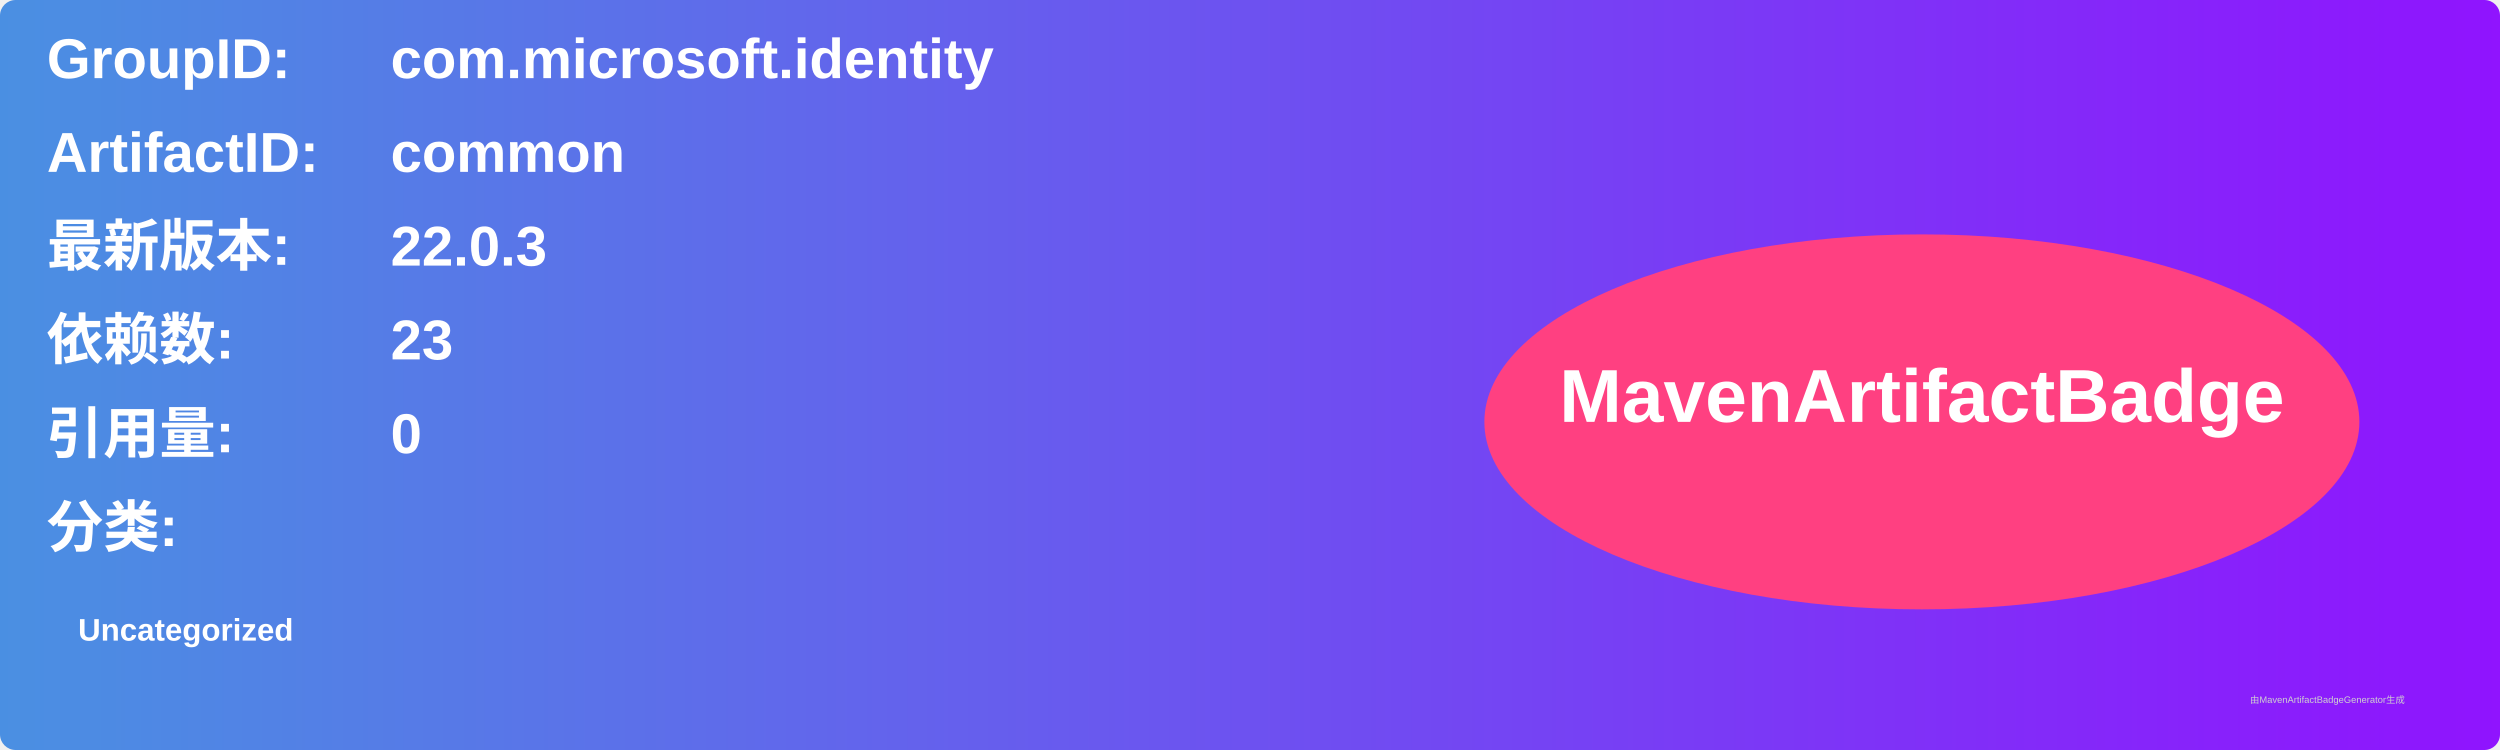
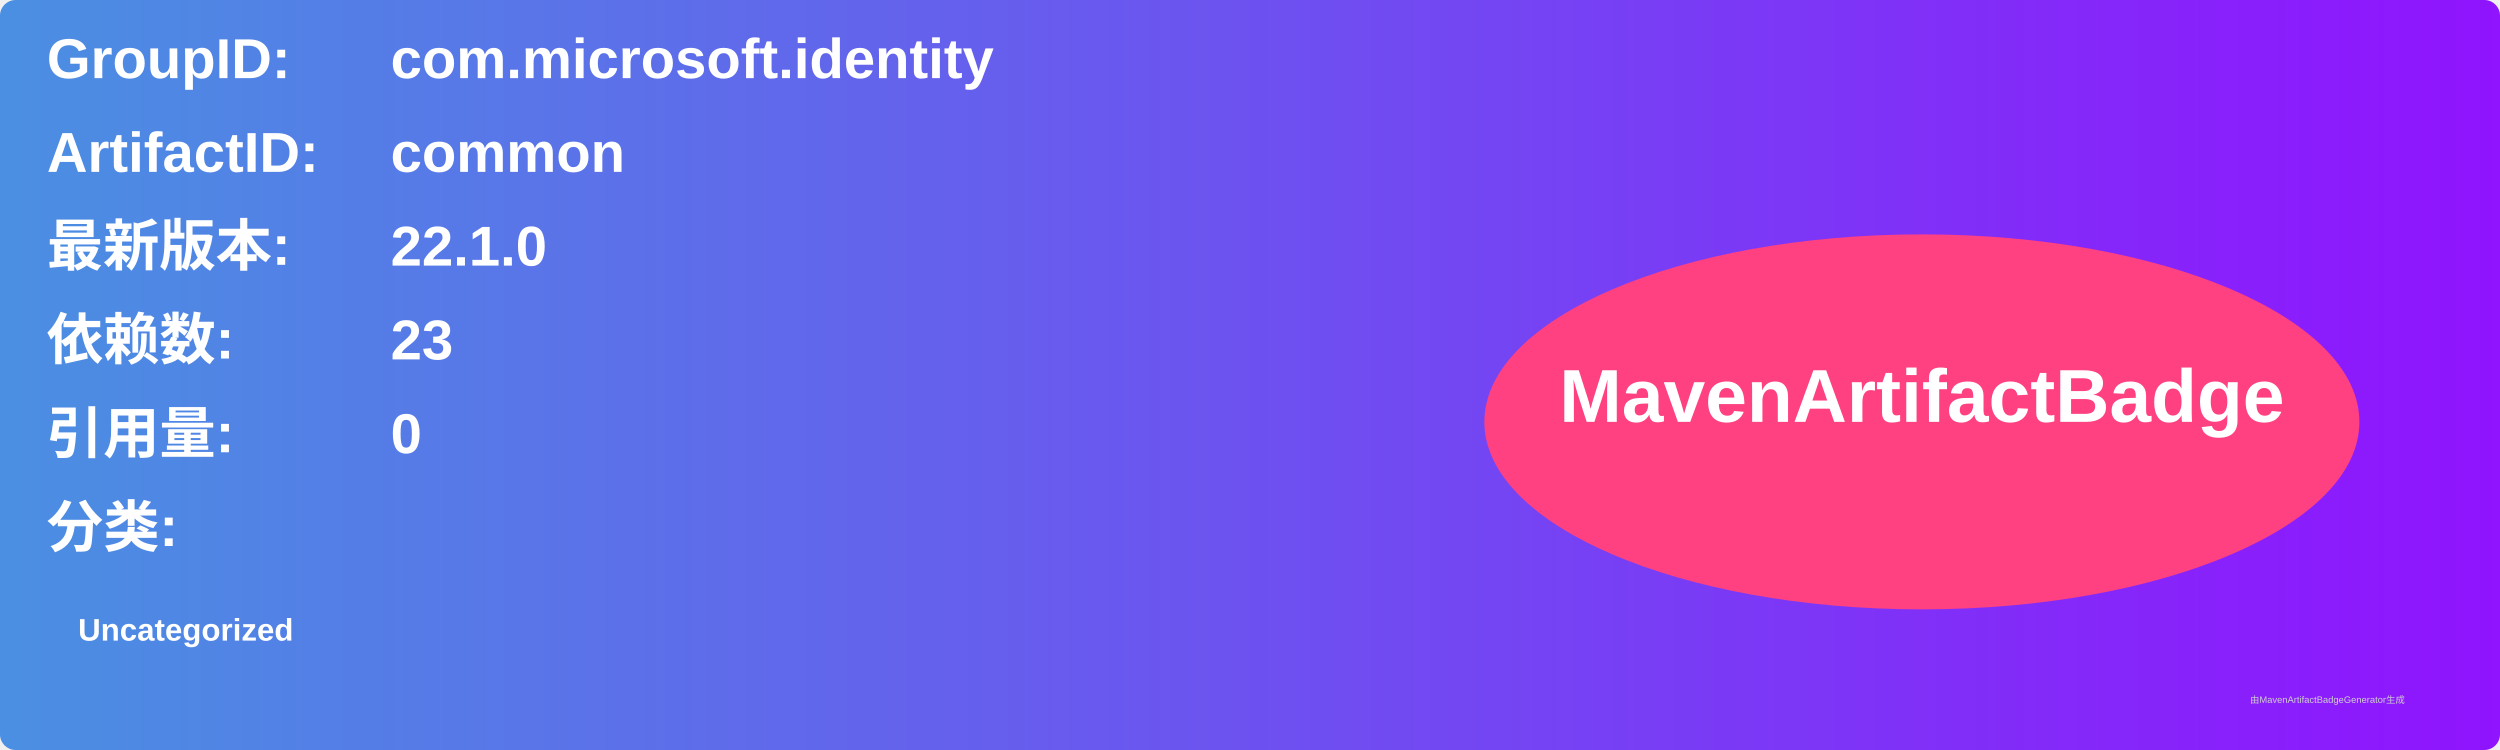
<svg xmlns="http://www.w3.org/2000/svg" width="800" height="240" viewBox="0 0 800 240">
  <linearGradient id="grad" x1="0%" y1="0%" x2="100%" y2="0%">
    <stop offset="0%" stop-color="#4a90e2" />
    <stop offset="100%" stop-color="#9013fe" />
  </linearGradient>
  <rect width="100%" height="100%" rx="5" ry="5" fill="url(#grad)" />
  <g transform="translate(15, 15)">
    <text x="0" y="10" font-family="Arial" font-size="18" fill="white" font-weight="bold" width="260">GroupID:</text>
    <text x="110" y="10" font-family="Arial" font-size="18" fill="white" font-weight="bold" width="460">com.microsoft.identity</text>
    <text x="0" y="40" font-family="Arial" font-size="18" fill="white" font-weight="bold" width="260">ArtifactID:</text>
    <text x="110" y="40" font-family="Arial" font-size="18" fill="white" font-weight="bold" width="460">common</text>
    <text x="0" y="70" font-family="Arial" font-size="18" fill="white" font-weight="bold">最新版本:</text>
    <text x="110" y="70" font-family="Arial" font-size="18" fill="white" font-weight="bold">
-       <tspan font-weight="bold">22.0.3</tspan>
+       <tspan font-weight="bold">22.1.0</tspan>
    </text>
    <text x="0" y="100" font-family="Arial" font-size="18" fill="white" font-weight="bold">依赖数: </text>
    <text x="110" y="100" font-family="Arial" font-size="18" fill="white">
      <tspan font-weight="bold">23</tspan>
    </text>
    <text x="0" y="130" font-family="Arial" font-size="18" fill="white" font-weight="bold">引用量: </text>
    <text x="110" y="130" font-family="Arial" font-size="18" fill="white">
      <tspan font-weight="bold">0</tspan>
    </text>
    <text x="0" y="160" font-family="Arial" font-size="18" fill="white" font-weight="bold">分类:</text>
    <text x="10" y="190" font-family="Arial" font-size="10" fill="white">
      <tspan font-weight="bold">Uncategorized</tspan>
    </text>
    <ellipse cx="600" cy="120" rx="140" ry="60" fill="#ff4081" />
    <text x="600" y="120" text-anchor="middle" font-family="Arial" font-size="24" fill="white" font-weight="bold">MavenArtifactBadge</text>
  </g>
  <text x="720" y="225" font-family="Arial" font-size="3" fill="#d0d0d0">由MavenArtifactBadgeGenerator生成</text>
</svg>
